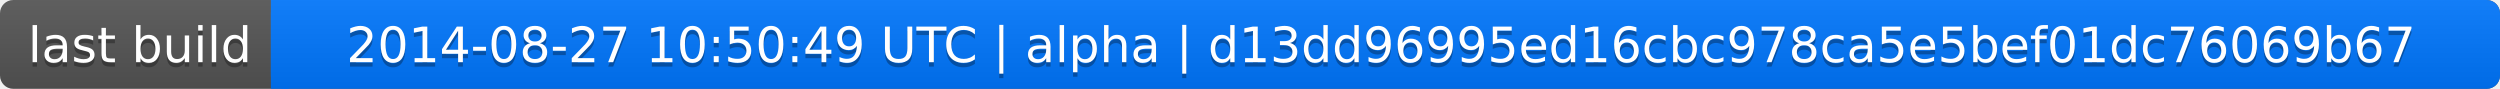
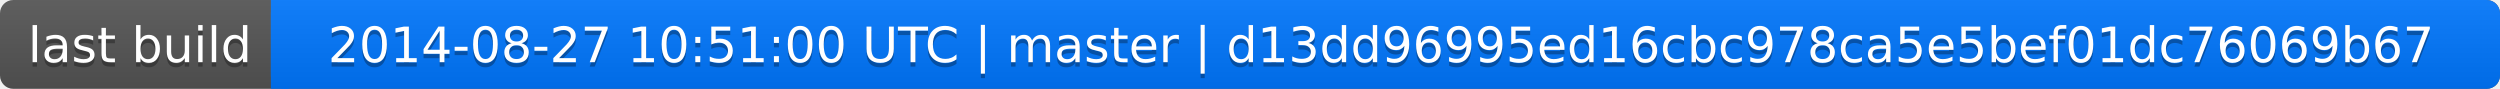
<svg xmlns="http://www.w3.org/2000/svg" width="563" height="20">
  <linearGradient id="a" x2="0" y2="100%">
    <stop offset="0" stop-color="#bbb" stop-opacity=".1" />
    <stop offset="1" stop-opacity=".1" />
  </linearGradient>
  <rect rx="3" width="563" height="20" fill="#555" />
  <rect rx="3" x="61" width="502" height="20" fill="#07f" />
  <path fill="#07f" d="M61 0h4v20h-4z" />
  <rect rx="3" width="563" height="20" fill="url(#a)" />
  <g fill="#fff" text-anchor="middle" font-family="DejaVu Sans,Verdana,Geneva,sans-serif" font-size="11">
    <text x="31.5" y="15" fill="#010101" fill-opacity=".3">last build</text>
    <text x="31.5" y="14">last build</text>
-     <text x="311" y="15" fill="#010101" fill-opacity=".3">2014-08-27 10:50:49 UTC | alpha | d13dd96995ed16cbc978ca5e5bef01dc76069b67</text>
-     <text x="311" y="14">2014-08-27 10:50:49 UTC | alpha | d13dd96995ed16cbc978ca5e5bef01dc76069b67</text>
+     <text x="311" y="15" fill="#010101" fill-opacity=".3">2014-08-27 10:51:00 UTC | master | d13dd96995ed16cbc978ca5e5bef01dc76069b67</text>
+     <text x="311" y="14">2014-08-27 10:51:00 UTC | master | d13dd96995ed16cbc978ca5e5bef01dc76069b67</text>
  </g>
</svg>
